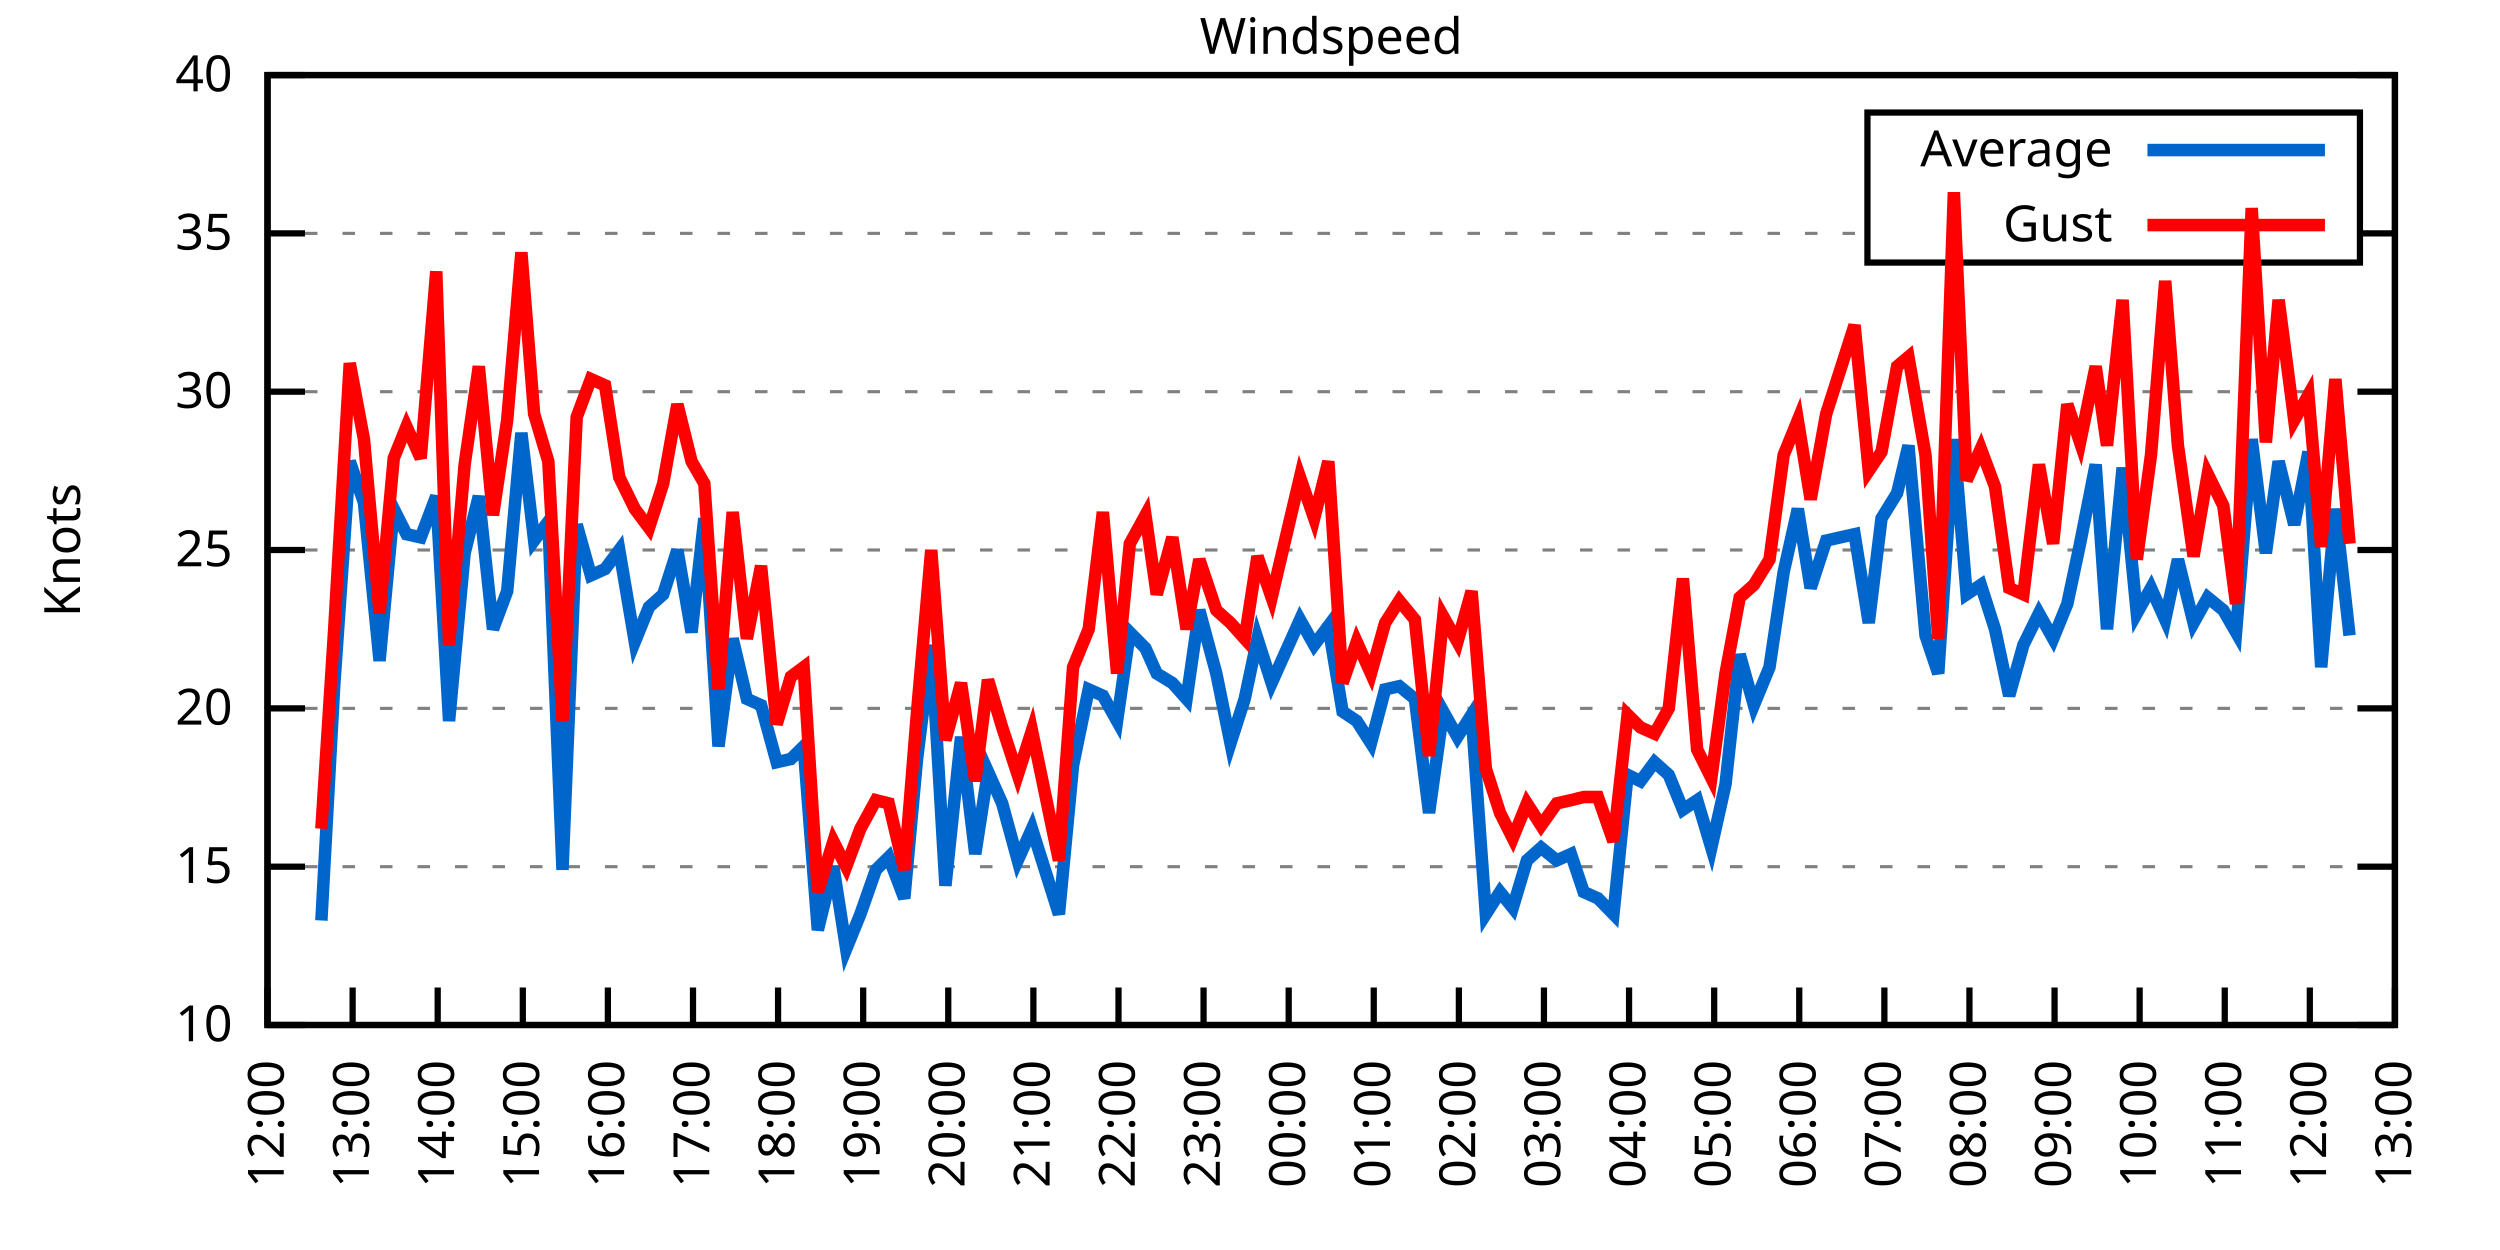
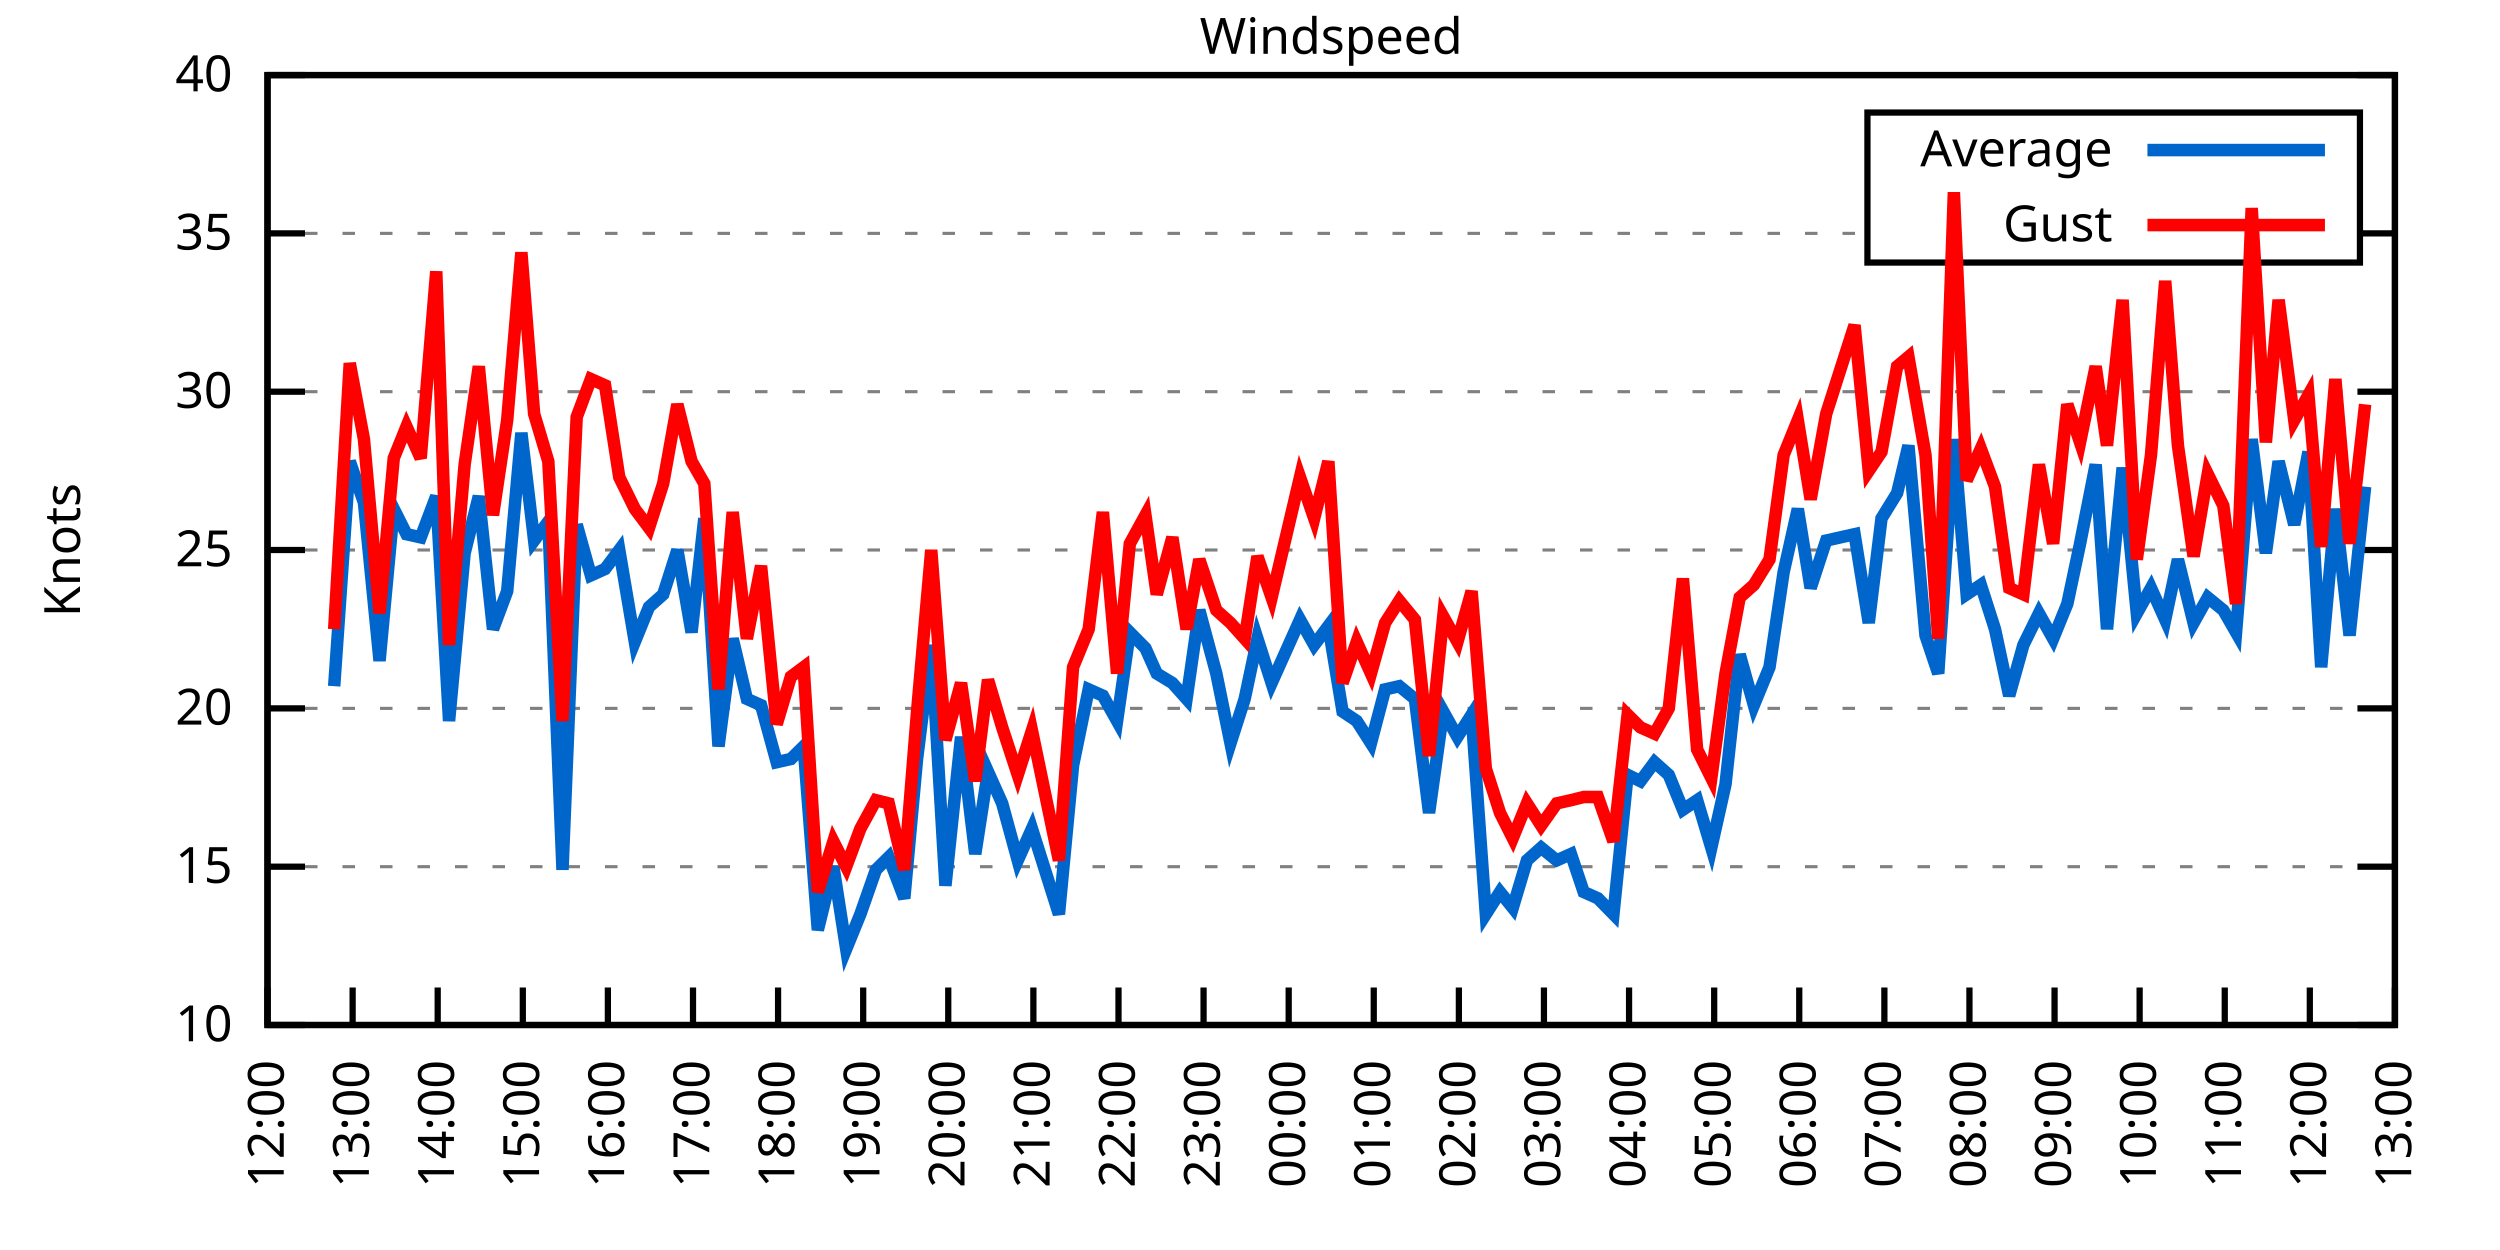
<svg xmlns="http://www.w3.org/2000/svg" xmlns:xlink="http://www.w3.org/1999/xlink" width="400" height="200" viewBox="0 0 400 200">
  <g id="gnuplot_canvas">
    <rect x="0" y="0" width="400" height="200" fill="none" />
    <defs>
      <circle id="gpDot" r="0.5" stroke-width="0.5" stroke="currentColor" />
      <path id="gpPt0" stroke-width="0.333" stroke="currentColor" d="M-1,0 h2 M0,-1 v2" />
      <path id="gpPt1" stroke-width="0.333" stroke="currentColor" d="M-1,-1 L1,1 M1,-1 L-1,1" />
      <path id="gpPt2" stroke-width="0.333" stroke="currentColor" d="M-1,0 L1,0 M0,-1 L0,1 M-1,-1 L1,1 M-1,1 L1,-1" />
      <rect id="gpPt3" stroke-width="0.333" stroke="currentColor" x="-1" y="-1" width="2" height="2" />
      <rect id="gpPt4" stroke-width="0.333" stroke="currentColor" fill="currentColor" x="-1" y="-1" width="2" height="2" />
      <circle id="gpPt5" stroke-width="0.333" stroke="currentColor" cx="0" cy="0" r="1" />
      <use xlink:href="#gpPt5" id="gpPt6" fill="currentColor" stroke="none" />
      <path id="gpPt7" stroke-width="0.333" stroke="currentColor" d="M0,-1.33 L-1.33,0.67 L1.33,0.67 z" />
      <use xlink:href="#gpPt7" id="gpPt8" fill="currentColor" stroke="none" />
      <use xlink:href="#gpPt7" id="gpPt9" stroke="currentColor" transform="rotate(180)" />
      <use xlink:href="#gpPt9" id="gpPt10" fill="currentColor" stroke="none" />
      <use xlink:href="#gpPt3" id="gpPt11" stroke="currentColor" transform="rotate(45)" />
      <use xlink:href="#gpPt11" id="gpPt12" fill="currentColor" stroke="none" />
      <path id="gpPt13" stroke-width="0.333" stroke="currentColor" d="M0,1.330 L1.265,0.411 L0.782,-1.067 L-0.782,-1.076 L-1.265,0.411 z" />
      <use xlink:href="#gpPt13" id="gpPt14" fill="currentColor" stroke="none" />
      <filter id="textbox" filterUnits="objectBoundingBox" x="0" y="0" height="1" width="1">
        <feFlood flood-color="white" flood-opacity="1" result="bgnd" />
        <feComposite in="SourceGraphic" in2="bgnd" operator="atop" />
      </filter>
      <filter id="greybox" filterUnits="objectBoundingBox" x="0" y="0" height="1" width="1">
        <feFlood flood-color="lightgrey" flood-opacity="1" result="grey" />
        <feComposite in="SourceGraphic" in2="grey" operator="atop" />
      </filter>
    </defs>
    <g fill="none" color="white" stroke="currentColor" stroke-width="1.00" stroke-linecap="butt" stroke-linejoin="miter">
</g>
    <g fill="none" color="black" stroke="currentColor" stroke-width="1.00" stroke-linecap="butt" stroke-linejoin="miter">
      <g stroke="none" shape-rendering="crispEdges">
        <polygon fill="rgb(255, 255, 255)" points="42.80,164.00 383.18,164.00 383.18,12.02 42.80,12.02 " />
      </g>
    </g>
    <g fill="none" color="black" stroke="currentColor" stroke-width="1.00" stroke-linecap="butt" stroke-linejoin="miter">
</g>
    <g fill="none" color="black" stroke="black" stroke-width="0.50" stroke-linecap="butt" stroke-linejoin="miter">
</g>
    <g fill="none" color="gray" stroke="currentColor" stroke-width="0.50" stroke-linecap="butt" stroke-linejoin="miter">
      <path stroke="gray" stroke-dasharray="2,4" class="gridline" d="M42.80,164.00 L383.19,164.00  " />
    </g>
    <g fill="none" color="gray" stroke="gray" stroke-width="1.00" stroke-linecap="butt" stroke-linejoin="miter">
</g>
    <g fill="none" color="black" stroke="currentColor" stroke-width="1.00" stroke-linecap="butt" stroke-linejoin="miter">
      <path stroke="black" d="M42.80,164.00 L48.80,164.00 M383.19,164.00 L377.19,164.00  " />
      <g transform="translate(37.20,166.60)" stroke="none" fill="black" font-family="Sans" font-size="8.00" text-anchor="end">
        <text>
          <tspan font-family="Sans"> 10</tspan>
        </text>
      </g>
    </g>
    <g fill="none" color="black" stroke="currentColor" stroke-width="1.00" stroke-linecap="butt" stroke-linejoin="miter">
</g>
    <g fill="none" color="black" stroke="black" stroke-width="0.50" stroke-linecap="butt" stroke-linejoin="miter">
</g>
    <g fill="none" color="gray" stroke="currentColor" stroke-width="0.50" stroke-linecap="butt" stroke-linejoin="miter">
      <path stroke="gray" stroke-dasharray="2,4" class="gridline" d="M42.80,138.67 L383.19,138.67  " />
    </g>
    <g fill="none" color="gray" stroke="gray" stroke-width="1.00" stroke-linecap="butt" stroke-linejoin="miter">
</g>
    <g fill="none" color="black" stroke="currentColor" stroke-width="1.00" stroke-linecap="butt" stroke-linejoin="miter">
      <path stroke="black" d="M42.80,138.67 L48.80,138.67 M383.19,138.67 L377.19,138.67  " />
      <g transform="translate(37.20,141.27)" stroke="none" fill="black" font-family="Sans" font-size="8.00" text-anchor="end">
        <text>
          <tspan font-family="Sans"> 15</tspan>
        </text>
      </g>
    </g>
    <g fill="none" color="black" stroke="currentColor" stroke-width="1.00" stroke-linecap="butt" stroke-linejoin="miter">
</g>
    <g fill="none" color="black" stroke="black" stroke-width="0.50" stroke-linecap="butt" stroke-linejoin="miter">
</g>
    <g fill="none" color="gray" stroke="currentColor" stroke-width="0.50" stroke-linecap="butt" stroke-linejoin="miter">
      <path stroke="gray" stroke-dasharray="2,4" class="gridline" d="M42.80,113.34 L383.19,113.34  " />
    </g>
    <g fill="none" color="gray" stroke="gray" stroke-width="1.00" stroke-linecap="butt" stroke-linejoin="miter">
</g>
    <g fill="none" color="black" stroke="currentColor" stroke-width="1.00" stroke-linecap="butt" stroke-linejoin="miter">
      <path stroke="black" d="M42.80,113.34 L48.80,113.34 M383.19,113.34 L377.19,113.34  " />
      <g transform="translate(37.20,115.94)" stroke="none" fill="black" font-family="Sans" font-size="8.00" text-anchor="end">
        <text>
          <tspan font-family="Sans"> 20</tspan>
        </text>
      </g>
    </g>
    <g fill="none" color="black" stroke="currentColor" stroke-width="1.00" stroke-linecap="butt" stroke-linejoin="miter">
</g>
    <g fill="none" color="black" stroke="black" stroke-width="0.50" stroke-linecap="butt" stroke-linejoin="miter">
</g>
    <g fill="none" color="gray" stroke="currentColor" stroke-width="0.50" stroke-linecap="butt" stroke-linejoin="miter">
      <path stroke="gray" stroke-dasharray="2,4" class="gridline" d="M42.80,88.00 L383.19,88.00  " />
    </g>
    <g fill="none" color="gray" stroke="gray" stroke-width="1.00" stroke-linecap="butt" stroke-linejoin="miter">
</g>
    <g fill="none" color="black" stroke="currentColor" stroke-width="1.00" stroke-linecap="butt" stroke-linejoin="miter">
      <path stroke="black" d="M42.80,88.00 L48.80,88.00 M383.19,88.00 L377.19,88.00  " />
      <g transform="translate(37.20,90.60)" stroke="none" fill="black" font-family="Sans" font-size="8.00" text-anchor="end">
        <text>
          <tspan font-family="Sans"> 25</tspan>
        </text>
      </g>
    </g>
    <g fill="none" color="black" stroke="currentColor" stroke-width="1.00" stroke-linecap="butt" stroke-linejoin="miter">
</g>
    <g fill="none" color="black" stroke="black" stroke-width="0.50" stroke-linecap="butt" stroke-linejoin="miter">
</g>
    <g fill="none" color="gray" stroke="currentColor" stroke-width="0.50" stroke-linecap="butt" stroke-linejoin="miter">
      <path stroke="gray" stroke-dasharray="2,4" class="gridline" d="M42.80,62.67 L383.19,62.67  " />
    </g>
    <g fill="none" color="gray" stroke="gray" stroke-width="1.00" stroke-linecap="butt" stroke-linejoin="miter">
</g>
    <g fill="none" color="black" stroke="currentColor" stroke-width="1.00" stroke-linecap="butt" stroke-linejoin="miter">
      <path stroke="black" d="M42.80,62.67 L48.80,62.67 M383.19,62.67 L377.19,62.67  " />
      <g transform="translate(37.20,65.27)" stroke="none" fill="black" font-family="Sans" font-size="8.00" text-anchor="end">
        <text>
          <tspan font-family="Sans"> 30</tspan>
        </text>
      </g>
    </g>
    <g fill="none" color="black" stroke="currentColor" stroke-width="1.00" stroke-linecap="butt" stroke-linejoin="miter">
</g>
    <g fill="none" color="black" stroke="black" stroke-width="0.50" stroke-linecap="butt" stroke-linejoin="miter">
</g>
    <g fill="none" color="gray" stroke="currentColor" stroke-width="0.50" stroke-linecap="butt" stroke-linejoin="miter">
      <path stroke="gray" stroke-dasharray="2,4" class="gridline" d="M42.80,37.34 L298.79,37.34 M377.59,37.34 L383.19,37.34  " />
    </g>
    <g fill="none" color="gray" stroke="gray" stroke-width="1.00" stroke-linecap="butt" stroke-linejoin="miter">
</g>
    <g fill="none" color="black" stroke="currentColor" stroke-width="1.00" stroke-linecap="butt" stroke-linejoin="miter">
      <path stroke="black" d="M42.80,37.34 L48.80,37.34 M383.19,37.34 L377.19,37.34  " />
      <g transform="translate(37.20,39.94)" stroke="none" fill="black" font-family="Sans" font-size="8.00" text-anchor="end">
        <text>
          <tspan font-family="Sans"> 35</tspan>
        </text>
      </g>
    </g>
    <g fill="none" color="black" stroke="currentColor" stroke-width="1.00" stroke-linecap="butt" stroke-linejoin="miter">
</g>
    <g fill="none" color="black" stroke="black" stroke-width="0.50" stroke-linecap="butt" stroke-linejoin="miter">
</g>
    <g fill="none" color="gray" stroke="currentColor" stroke-width="0.50" stroke-linecap="butt" stroke-linejoin="miter">
      <path stroke="gray" stroke-dasharray="2,4" class="gridline" d="M42.80,12.01 L383.19,12.01  " />
    </g>
    <g fill="none" color="gray" stroke="gray" stroke-width="1.00" stroke-linecap="butt" stroke-linejoin="miter">
</g>
    <g fill="none" color="black" stroke="currentColor" stroke-width="1.00" stroke-linecap="butt" stroke-linejoin="miter">
      <path stroke="black" d="M42.80,12.01 L48.80,12.01 M383.19,12.01 L377.19,12.01  " />
      <g transform="translate(37.20,14.61)" stroke="none" fill="black" font-family="Sans" font-size="8.00" text-anchor="end">
        <text>
          <tspan font-family="Sans"> 40</tspan>
        </text>
      </g>
    </g>
    <g fill="none" color="black" stroke="currentColor" stroke-width="1.00" stroke-linecap="butt" stroke-linejoin="miter">
      <path stroke="black" d="M42.80,164.00 L42.80,158.00  " />
      <g transform="translate(45.40,169.60) rotate(270.00)" stroke="none" fill="black" font-family="Sans" font-size="8.00" text-anchor="end">
        <text>
          <tspan font-family="Sans">12:00</tspan>
        </text>
      </g>
    </g>
    <g fill="none" color="black" stroke="currentColor" stroke-width="1.00" stroke-linecap="butt" stroke-linejoin="miter">
      <path stroke="black" d="M56.42,164.00 L56.42,158.00  " />
      <g transform="translate(59.02,169.60) rotate(270.00)" stroke="none" fill="black" font-family="Sans" font-size="8.00" text-anchor="end">
        <text>
          <tspan font-family="Sans">13:00</tspan>
        </text>
      </g>
    </g>
    <g fill="none" color="black" stroke="currentColor" stroke-width="1.00" stroke-linecap="butt" stroke-linejoin="miter">
      <path stroke="black" d="M70.03,164.00 L70.03,158.00  " />
      <g transform="translate(72.63,169.60) rotate(270.00)" stroke="none" fill="black" font-family="Sans" font-size="8.00" text-anchor="end">
        <text>
          <tspan font-family="Sans">14:00</tspan>
        </text>
      </g>
    </g>
    <g fill="none" color="black" stroke="currentColor" stroke-width="1.00" stroke-linecap="butt" stroke-linejoin="miter">
      <path stroke="black" d="M83.65,164.00 L83.65,158.00  " />
      <g transform="translate(86.25,169.60) rotate(270.00)" stroke="none" fill="black" font-family="Sans" font-size="8.00" text-anchor="end">
        <text>
          <tspan font-family="Sans">15:00</tspan>
        </text>
      </g>
    </g>
    <g fill="none" color="black" stroke="currentColor" stroke-width="1.00" stroke-linecap="butt" stroke-linejoin="miter">
      <path stroke="black" d="M97.26,164.00 L97.26,158.00  " />
      <g transform="translate(99.86,169.60) rotate(270.00)" stroke="none" fill="black" font-family="Sans" font-size="8.00" text-anchor="end">
        <text>
          <tspan font-family="Sans">16:00</tspan>
        </text>
      </g>
    </g>
    <g fill="none" color="black" stroke="currentColor" stroke-width="1.00" stroke-linecap="butt" stroke-linejoin="miter">
      <path stroke="black" d="M110.88,164.00 L110.88,158.00  " />
      <g transform="translate(113.48,169.60) rotate(270.00)" stroke="none" fill="black" font-family="Sans" font-size="8.00" text-anchor="end">
        <text>
          <tspan font-family="Sans">17:00</tspan>
        </text>
      </g>
    </g>
    <g fill="none" color="black" stroke="currentColor" stroke-width="1.00" stroke-linecap="butt" stroke-linejoin="miter">
      <path stroke="black" d="M124.49,164.00 L124.49,158.00  " />
      <g transform="translate(127.09,169.60) rotate(270.00)" stroke="none" fill="black" font-family="Sans" font-size="8.00" text-anchor="end">
        <text>
          <tspan font-family="Sans">18:00</tspan>
        </text>
      </g>
    </g>
    <g fill="none" color="black" stroke="currentColor" stroke-width="1.00" stroke-linecap="butt" stroke-linejoin="miter">
      <path stroke="black" d="M138.11,164.00 L138.11,158.00  " />
      <g transform="translate(140.71,169.60) rotate(270.00)" stroke="none" fill="black" font-family="Sans" font-size="8.00" text-anchor="end">
        <text>
          <tspan font-family="Sans">19:00</tspan>
        </text>
      </g>
    </g>
    <g fill="none" color="black" stroke="currentColor" stroke-width="1.00" stroke-linecap="butt" stroke-linejoin="miter">
      <path stroke="black" d="M151.72,164.00 L151.72,158.00  " />
      <g transform="translate(154.32,169.60) rotate(270.00)" stroke="none" fill="black" font-family="Sans" font-size="8.00" text-anchor="end">
        <text>
          <tspan font-family="Sans">20:00</tspan>
        </text>
      </g>
    </g>
    <g fill="none" color="black" stroke="currentColor" stroke-width="1.00" stroke-linecap="butt" stroke-linejoin="miter">
      <path stroke="black" d="M165.34,164.00 L165.34,158.00  " />
      <g transform="translate(167.94,169.60) rotate(270.00)" stroke="none" fill="black" font-family="Sans" font-size="8.00" text-anchor="end">
        <text>
          <tspan font-family="Sans">21:00</tspan>
        </text>
      </g>
    </g>
    <g fill="none" color="black" stroke="currentColor" stroke-width="1.00" stroke-linecap="butt" stroke-linejoin="miter">
      <path stroke="black" d="M178.96,164.00 L178.96,158.00  " />
      <g transform="translate(181.56,169.60) rotate(270.00)" stroke="none" fill="black" font-family="Sans" font-size="8.00" text-anchor="end">
        <text>
          <tspan font-family="Sans">22:00</tspan>
        </text>
      </g>
    </g>
    <g fill="none" color="black" stroke="currentColor" stroke-width="1.00" stroke-linecap="butt" stroke-linejoin="miter">
      <path stroke="black" d="M192.57,164.00 L192.57,158.00  " />
      <g transform="translate(195.17,169.60) rotate(270.00)" stroke="none" fill="black" font-family="Sans" font-size="8.00" text-anchor="end">
        <text>
          <tspan font-family="Sans">23:00</tspan>
        </text>
      </g>
    </g>
    <g fill="none" color="black" stroke="currentColor" stroke-width="1.00" stroke-linecap="butt" stroke-linejoin="miter">
      <path stroke="black" d="M206.19,164.00 L206.19,158.00  " />
      <g transform="translate(208.79,169.60) rotate(270.00)" stroke="none" fill="black" font-family="Sans" font-size="8.00" text-anchor="end">
        <text>
          <tspan font-family="Sans">00:00</tspan>
        </text>
      </g>
    </g>
    <g fill="none" color="black" stroke="currentColor" stroke-width="1.00" stroke-linecap="butt" stroke-linejoin="miter">
      <path stroke="black" d="M219.80,164.00 L219.80,158.00  " />
      <g transform="translate(222.40,169.60) rotate(270.00)" stroke="none" fill="black" font-family="Sans" font-size="8.00" text-anchor="end">
        <text>
          <tspan font-family="Sans">01:00</tspan>
        </text>
      </g>
    </g>
    <g fill="none" color="black" stroke="currentColor" stroke-width="1.00" stroke-linecap="butt" stroke-linejoin="miter">
      <path stroke="black" d="M233.42,164.00 L233.42,158.00  " />
      <g transform="translate(236.02,169.60) rotate(270.00)" stroke="none" fill="black" font-family="Sans" font-size="8.00" text-anchor="end">
        <text>
          <tspan font-family="Sans">02:00</tspan>
        </text>
      </g>
    </g>
    <g fill="none" color="black" stroke="currentColor" stroke-width="1.00" stroke-linecap="butt" stroke-linejoin="miter">
      <path stroke="black" d="M247.03,164.00 L247.03,158.00  " />
      <g transform="translate(249.63,169.60) rotate(270.00)" stroke="none" fill="black" font-family="Sans" font-size="8.00" text-anchor="end">
        <text>
          <tspan font-family="Sans">03:00</tspan>
        </text>
      </g>
    </g>
    <g fill="none" color="black" stroke="currentColor" stroke-width="1.00" stroke-linecap="butt" stroke-linejoin="miter">
      <path stroke="black" d="M260.65,164.00 L260.65,158.00  " />
      <g transform="translate(263.25,169.60) rotate(270.00)" stroke="none" fill="black" font-family="Sans" font-size="8.00" text-anchor="end">
        <text>
          <tspan font-family="Sans">04:00</tspan>
        </text>
      </g>
    </g>
    <g fill="none" color="black" stroke="currentColor" stroke-width="1.00" stroke-linecap="butt" stroke-linejoin="miter">
      <path stroke="black" d="M274.27,164.00 L274.27,158.00  " />
      <g transform="translate(276.87,169.60) rotate(270.00)" stroke="none" fill="black" font-family="Sans" font-size="8.00" text-anchor="end">
        <text>
          <tspan font-family="Sans">05:00</tspan>
        </text>
      </g>
    </g>
    <g fill="none" color="black" stroke="currentColor" stroke-width="1.00" stroke-linecap="butt" stroke-linejoin="miter">
      <path stroke="black" d="M287.88,164.00 L287.88,158.00  " />
      <g transform="translate(290.48,169.60) rotate(270.00)" stroke="none" fill="black" font-family="Sans" font-size="8.00" text-anchor="end">
        <text>
          <tspan font-family="Sans">06:00</tspan>
        </text>
      </g>
    </g>
    <g fill="none" color="black" stroke="currentColor" stroke-width="1.00" stroke-linecap="butt" stroke-linejoin="miter">
      <path stroke="black" d="M301.50,164.00 L301.50,158.00  " />
      <g transform="translate(304.10,169.60) rotate(270.00)" stroke="none" fill="black" font-family="Sans" font-size="8.00" text-anchor="end">
        <text>
          <tspan font-family="Sans">07:00</tspan>
        </text>
      </g>
    </g>
    <g fill="none" color="black" stroke="currentColor" stroke-width="1.00" stroke-linecap="butt" stroke-linejoin="miter">
      <path stroke="black" d="M315.11,164.00 L315.11,158.00  " />
      <g transform="translate(317.71,169.60) rotate(270.00)" stroke="none" fill="black" font-family="Sans" font-size="8.00" text-anchor="end">
        <text>
          <tspan font-family="Sans">08:00</tspan>
        </text>
      </g>
    </g>
    <g fill="none" color="black" stroke="currentColor" stroke-width="1.00" stroke-linecap="butt" stroke-linejoin="miter">
      <path stroke="black" d="M328.73,164.00 L328.73,158.00  " />
      <g transform="translate(331.33,169.60) rotate(270.00)" stroke="none" fill="black" font-family="Sans" font-size="8.00" text-anchor="end">
        <text>
          <tspan font-family="Sans">09:00</tspan>
        </text>
      </g>
    </g>
    <g fill="none" color="black" stroke="currentColor" stroke-width="1.00" stroke-linecap="butt" stroke-linejoin="miter">
      <path stroke="black" d="M342.34,164.00 L342.34,158.00  " />
      <g transform="translate(344.94,169.60) rotate(270.00)" stroke="none" fill="black" font-family="Sans" font-size="8.00" text-anchor="end">
        <text>
          <tspan font-family="Sans">10:00</tspan>
        </text>
      </g>
    </g>
    <g fill="none" color="black" stroke="currentColor" stroke-width="1.00" stroke-linecap="butt" stroke-linejoin="miter">
      <path stroke="black" d="M355.96,164.00 L355.96,158.00  " />
      <g transform="translate(358.56,169.60) rotate(270.00)" stroke="none" fill="black" font-family="Sans" font-size="8.00" text-anchor="end">
        <text>
          <tspan font-family="Sans">11:00</tspan>
        </text>
      </g>
    </g>
    <g fill="none" color="black" stroke="currentColor" stroke-width="1.00" stroke-linecap="butt" stroke-linejoin="miter">
      <path stroke="black" d="M369.57,164.00 L369.57,158.00  " />
      <g transform="translate(372.17,169.60) rotate(270.00)" stroke="none" fill="black" font-family="Sans" font-size="8.00" text-anchor="end">
        <text>
          <tspan font-family="Sans">12:00</tspan>
        </text>
      </g>
    </g>
    <g fill="none" color="black" stroke="currentColor" stroke-width="1.00" stroke-linecap="butt" stroke-linejoin="miter">
      <path stroke="black" d="M383.19,164.00 L383.19,158.00  " />
      <g transform="translate(385.79,169.60) rotate(270.00)" stroke="none" fill="black" font-family="Sans" font-size="8.00" text-anchor="end">
        <text>
          <tspan font-family="Sans">13:00</tspan>
        </text>
      </g>
    </g>
    <g fill="none" color="black" stroke="currentColor" stroke-width="1.00" stroke-linecap="butt" stroke-linejoin="miter">
</g>
    <g fill="none" color="black" stroke="currentColor" stroke-width="1.00" stroke-linecap="butt" stroke-linejoin="miter">
      <path stroke="black" d="M42.80,12.01 L42.80,164.00 L383.19,164.00 L383.19,12.01 L42.80,12.01 Z  " />
    </g>
    <g fill="none" color="black" stroke="currentColor" stroke-width="1.00" stroke-linecap="butt" stroke-linejoin="miter">
</g>
    <g fill="none" color="black" stroke="currentColor" stroke-width="1.00" stroke-linecap="butt" stroke-linejoin="miter">
      <path stroke="black" d="M298.79,42.01 L298.79,18.01 L377.59,18.01 L377.59,42.01 L298.79,42.01 Z  " />
    </g>
    <g id="Windspeed_plot_1">
      <g fill="none" color="white" stroke="black" stroke-width="2.00" stroke-linecap="butt" stroke-linejoin="miter">
</g>
      <g fill="none" color="black" stroke="currentColor" stroke-width="2.00" stroke-linecap="butt" stroke-linejoin="miter">
        <g transform="translate(337.99,26.61)" stroke="none" fill="black" font-family="Sans" font-size="8.00" text-anchor="end">
          <text>
            <tspan font-family="Sans">Average</tspan>
          </text>
        </g>
      </g>
      <g fill="none" color="black" stroke="currentColor" stroke-width="2.00" stroke-linecap="butt" stroke-linejoin="miter">
-         <path stroke="rgb(  0, 102, 204)" d="M343.59,24.01 L371.99,24.01 M51.42,147.28 L53.47,109.79 L55.96,73.82 L58.23,80.41 L60.73,105.74 L63.00,81.42   L65.04,85.47 L67.31,85.98 L69.80,79.39 L71.85,115.36 L74.34,88.51 L76.61,79.39 L78.88,100.67 L81.15,94.59   L83.42,69.26 L85.46,86.49 L87.73,83.45 L90.00,139.17 L92.27,83.95 L94.54,92.06 L96.81,91.04 L99.08,88.00   L101.57,102.70 L103.84,97.12 L106.11,95.10 L108.38,88.00 L110.65,101.18 L112.69,82.94 L114.96,119.42 L117.23,102.19   L119.50,111.82 L121.77,112.83 L124.27,121.95 L126.54,121.44 L128.58,119.42 L130.85,148.80 L133.34,138.67 L135.39,151.84   L137.66,146.27 L140.15,139.17 L142.19,137.15 L144.69,143.73 L146.73,121.44 L149.00,103.20 L151.27,141.71 L153.77,117.90   L156.04,136.64 L158.08,123.47 L160.35,128.54 L162.84,137.66 L165.11,132.59 L169.43,146.27 L171.69,122.46 L174.19,110.30   L176.46,111.31 L178.73,115.36 L180.77,101.18 L183.27,103.71 L185.08,107.76 L187.58,109.28 L189.85,111.82 L191.89,97.63   L194.61,107.76 L196.88,118.91 L199.15,111.82 L201.19,102.19 L203.46,109.28 L208.00,99.15 L210.27,103.20 L212.54,100.16   L214.81,113.84 L217.08,115.36 L219.35,118.91 L221.62,110.30 L223.89,109.79 L226.38,111.82 L228.65,130.06 L230.92,113.84   L233.19,117.90 L235.46,114.35 L237.73,146.27 L240.00,142.72 L242.04,145.25 L244.31,137.66 L246.58,135.63 L249.08,137.66   L251.35,136.64 L253.39,142.72 L255.66,143.73 L258.15,146.27 L260.42,123.98 L262.47,124.99 L264.73,121.95 L267.00,123.98   L269.27,129.55 L271.54,128.03 L273.81,135.63 L276.08,125.50 L278.35,104.72 L280.62,112.83 L283.12,106.75 L285.38,91.55   L287.65,81.42 L289.70,94.08 L292.19,86.49 L296.73,85.47 L299.00,99.66 L301.04,82.94 L303.54,78.89 L305.35,71.29   L308.08,101.68 L310.12,107.76 L312.62,70.27 L314.66,95.10 L316.93,93.58 L319.20,100.67 L321.47,111.31 L323.74,103.20   L326.23,98.14 L328.50,102.19 L330.77,96.62 L332.81,86.99 L335.31,74.33 L337.12,100.67 L339.62,74.83 L341.89,98.14   L344.16,94.08 L346.43,99.15 L348.47,89.52 L350.97,99.66 L353.24,95.60 L355.73,97.63 L357.77,101.18 L360.27,70.27   L362.54,88.51 L364.58,73.82 L367.08,83.95 L369.35,72.30 L371.39,106.75 L373.66,81.42 L375.93,101.68  " />
+         <path stroke="rgb(  0, 102, 204)" d="M343.59,24.01 L371.99,24.01 M53.47,109.79 L55.96,73.82 L58.23,80.41 L60.73,105.74 L63.00,81.42 L65.04,85.47   L67.31,85.98 L69.80,79.39 L71.85,115.36 L74.34,88.51 L76.61,79.39 L78.88,100.67 L81.15,94.59 L83.42,69.26   L85.46,86.49 L87.73,83.45 L90.00,139.17 L92.27,83.95 L94.54,92.06 L96.81,91.04 L99.08,88.00 L101.57,102.70   L103.84,97.12 L106.11,95.10 L108.38,88.00 L110.65,101.18 L112.69,82.94 L114.96,119.42 L117.23,102.19 L119.50,111.82   L121.77,112.83 L124.27,121.95 L126.54,121.44 L128.58,119.42 L130.85,148.80 L133.34,138.67 L135.39,151.84 L137.66,146.27   L140.15,139.17 L142.19,137.15 L144.69,143.73 L146.73,121.44 L149.00,103.20 L151.27,141.71 L153.77,117.90 L156.04,136.64   L158.08,123.47 L160.35,128.54 L162.84,137.66 L165.11,132.59 L169.43,146.27 L171.69,122.46 L174.19,110.30 L176.46,111.31   L178.73,115.36 L180.77,101.18 L183.27,103.71 L185.08,107.76 L187.58,109.28 L189.85,111.82 L191.89,97.63 L194.61,107.76   L196.88,118.91 L199.15,111.82 L201.19,102.19 L203.46,109.28 L208.00,99.15 L210.27,103.20 L212.54,100.16 L214.81,113.84   L217.08,115.36 L219.35,118.91 L221.62,110.30 L223.89,109.79 L226.38,111.82 L228.65,130.06 L230.92,113.84 L233.19,117.90   L235.46,114.35 L237.73,146.27 L240.00,142.72 L242.04,145.25 L244.31,137.66 L246.58,135.63 L249.08,137.66 L251.35,136.64   L253.39,142.72 L255.66,143.73 L258.15,146.27 L260.42,123.98 L262.47,124.99 L264.73,121.95 L267.00,123.98 L269.27,129.55   L271.54,128.03 L273.81,135.63 L276.08,125.50 L278.35,104.72 L280.62,112.83 L283.12,106.75 L285.38,91.55 L287.65,81.42   L289.70,94.08 L292.19,86.49 L296.73,85.47 L299.00,99.66 L301.04,82.94 L303.54,78.89 L305.35,71.29 L308.08,101.68   L310.12,107.76 L312.62,70.27 L314.66,95.10 L316.93,93.58 L319.20,100.67 L321.47,111.31 L323.74,103.20 L326.23,98.14   L328.50,102.19 L330.77,96.62 L332.81,86.99 L335.31,74.33 L337.12,100.67 L339.62,74.83 L341.89,98.14 L344.16,94.08   L346.43,99.15 L348.47,89.52 L350.97,99.66 L353.24,95.60 L355.73,97.63 L357.77,101.18 L360.27,70.27 L362.54,88.51   L364.58,73.82 L367.08,83.95 L369.35,72.30 L371.39,106.75 L373.66,81.42 L375.93,101.68 L378.42,77.87  " />
      </g>
    </g>
    <g id="Windspeed_plot_2">
      <g fill="none" color="black" stroke="currentColor" stroke-width="2.00" stroke-linecap="butt" stroke-linejoin="miter">
        <g transform="translate(337.99,38.61)" stroke="none" fill="black" font-family="Sans" font-size="8.00" text-anchor="end">
          <text>
            <tspan font-family="Sans">Gust</tspan>
          </text>
        </g>
      </g>
      <g fill="none" color="black" stroke="currentColor" stroke-width="2.00" stroke-linecap="butt" stroke-linejoin="miter">
-         <path stroke="rgb(255,   0,   0)" d="M343.59,36.01 L371.99,36.01 M51.42,132.59 L53.47,100.67 L55.96,58.11 L58.23,70.27 L60.73,98.14 L63.00,73.31   L65.04,68.25 L67.31,73.31 L69.80,43.42 L71.85,103.20 L74.34,74.33 L76.61,58.62 L78.88,82.43 L81.15,67.23   L83.42,40.38 L85.46,66.22 L87.73,73.82 L90.00,115.36 L92.27,66.73 L94.54,60.65 L96.81,61.66 L99.08,76.35   L101.57,81.42 L103.84,84.46 L106.11,77.37 L108.38,64.70 L110.65,73.82 L112.69,77.37 L114.96,110.30 L117.23,81.93   L119.50,102.19 L121.77,90.54 L124.27,115.87 L126.54,108.27 L128.58,106.75 L130.85,142.72 L133.34,134.62 L135.39,138.67   L137.66,132.59 L140.15,128.03 L142.19,128.54 L144.69,139.17 L146.73,113.84 L149.00,88.00 L151.27,118.40 L153.77,109.28   L156.04,124.99 L158.08,108.78 L160.35,116.38 L162.84,123.98 L165.11,116.88 L169.43,137.66 L171.69,106.75 L174.19,100.67   L176.46,81.93 L178.73,107.76 L180.77,86.99 L183.27,82.43 L185.08,95.10 L187.58,85.98 L189.85,100.67 L191.89,89.52   L194.61,97.63 L196.88,99.66 L199.15,102.19 L201.19,89.02 L203.46,95.60 L208.00,76.35 L210.27,82.94 L212.54,73.82   L214.81,109.28 L217.08,102.70 L219.35,107.76 L221.62,99.66 L223.89,96.11 L226.38,99.15 L228.65,120.94 L230.92,98.64   L233.19,102.70 L235.46,94.59 L237.73,122.96 L240.00,130.06 L242.04,134.11 L244.31,128.54 L246.58,132.08 L249.08,128.54   L251.35,128.03 L253.39,127.52 L255.66,127.52 L258.15,134.62 L260.42,114.35 L262.47,116.38 L264.73,117.39 L267.00,113.34   L269.27,92.56 L271.54,119.92 L273.81,124.48 L276.08,107.76 L278.35,95.60 L280.62,93.58 L283.12,89.52 L285.38,72.81   L287.65,67.23 L289.70,79.90 L292.19,66.22 L296.73,52.03 L299.00,75.34 L301.04,72.30 L303.54,58.62 L305.35,57.10   L308.08,72.81 L310.12,102.19 L312.62,30.76 L314.66,76.86 L316.93,71.79 L319.20,77.87 L321.47,94.08 L323.74,95.10   L326.23,74.33 L328.50,86.99 L330.77,64.70 L332.81,70.78 L335.31,58.62 L337.12,71.29 L339.62,47.98 L341.89,89.52   L344.16,72.81 L346.43,44.94 L348.47,71.29 L350.97,89.02 L353.24,75.85 L355.73,80.91 L357.77,96.62 L360.27,33.29   L362.54,70.78 L364.58,47.98 L367.08,67.23 L369.35,63.18 L371.39,87.50 L373.66,60.65 L375.93,86.99  " />
+         <path stroke="rgb(255,   0,   0)" d="M343.59,36.01 L371.99,36.01 M53.47,100.67 L55.96,58.11 L58.23,70.27 L60.73,98.14 L63.00,73.31 L65.04,68.25   L67.31,73.31 L69.80,43.42 L71.85,103.20 L74.34,74.33 L76.61,58.62 L78.88,82.43 L81.15,67.23 L83.42,40.38   L85.46,66.22 L87.73,73.82 L90.00,115.36 L92.27,66.73 L94.54,60.65 L96.81,61.66 L99.08,76.35 L101.57,81.42   L103.84,84.46 L106.11,77.37 L108.38,64.70 L110.65,73.82 L112.69,77.37 L114.96,110.30 L117.23,81.93 L119.50,102.19   L121.77,90.54 L124.27,115.87 L126.54,108.27 L128.58,106.75 L130.85,142.72 L133.34,134.62 L135.39,138.67 L137.66,132.59   L140.15,128.03 L142.19,128.54 L144.69,139.17 L146.73,113.84 L149.00,88.00 L151.27,118.40 L153.77,109.28 L156.04,124.99   L158.08,108.78 L160.35,116.38 L162.84,123.98 L165.11,116.88 L169.43,137.66 L171.69,106.75 L174.19,100.67 L176.46,81.93   L178.73,107.76 L180.77,86.99 L183.27,82.43 L185.08,95.10 L187.58,85.98 L189.85,100.67 L191.89,89.52 L194.61,97.63   L196.88,99.66 L199.15,102.19 L201.19,89.02 L203.46,95.60 L208.00,76.35 L210.27,82.94 L212.54,73.82 L214.81,109.28   L217.08,102.70 L219.35,107.76 L221.62,99.66 L223.89,96.11 L226.38,99.15 L228.65,120.94 L230.92,98.64 L233.19,102.70   L235.46,94.59 L237.73,122.96 L240.00,130.06 L242.04,134.11 L244.31,128.54 L246.58,132.08 L249.08,128.54 L251.35,128.03   L253.39,127.52 L255.66,127.52 L258.15,134.62 L260.42,114.35 L262.47,116.38 L264.73,117.39 L267.00,113.34 L269.27,92.56   L271.54,119.92 L273.81,124.48 L276.08,107.76 L278.35,95.60 L280.62,93.58 L283.12,89.52 L285.38,72.81 L287.65,67.23   L289.70,79.90 L292.19,66.22 L296.73,52.03 L299.00,75.34 L301.04,72.30 L303.54,58.62 L305.35,57.10 L308.08,72.81   L310.12,102.19 L312.62,30.76 L314.66,76.86 L316.93,71.79 L319.20,77.87 L321.47,94.08 L323.74,95.10 L326.23,74.33   L328.50,86.99 L330.77,64.70 L332.81,70.78 L335.31,58.62 L337.12,71.29 L339.62,47.98 L341.89,89.52 L344.16,72.81   L346.43,44.94 L348.47,71.29 L350.97,89.02 L353.24,75.85 L355.73,80.91 L357.77,96.62 L360.27,33.29 L362.54,70.78   L364.58,47.98 L367.08,67.23 L369.35,63.18 L371.39,87.50 L373.66,60.65 L375.93,86.99 L378.42,64.70  " />
      </g>
    </g>
    <g fill="none" color="black" stroke="currentColor" stroke-width="2.00" stroke-linecap="butt" stroke-linejoin="miter">
</g>
    <g fill="none" color="black" stroke="black" stroke-width="1.00" stroke-linecap="butt" stroke-linejoin="miter">
</g>
    <g fill="none" color="black" stroke="currentColor" stroke-width="1.00" stroke-linecap="butt" stroke-linejoin="miter">
      <path stroke="black" d="M42.80,12.01 L42.80,164.00 L383.19,164.00 L383.19,12.01 L42.80,12.01 Z  " />
      <g transform="translate(12.80,88.01) rotate(270.00)" stroke="none" fill="black" font-family="Sans" font-size="8.00" text-anchor="middle">
        <text>
          <tspan font-family="Sans">Knots</tspan>
        </text>
      </g>
    </g>
    <g fill="none" color="black" stroke="currentColor" stroke-width="1.00" stroke-linecap="butt" stroke-linejoin="miter">
</g>
    <g fill="none" color="black" stroke="currentColor" stroke-width="1.00" stroke-linecap="butt" stroke-linejoin="miter">
      <g transform="translate(212.99,8.61)" stroke="none" fill="black" font-family="Sans" font-size="8.00" text-anchor="middle">
        <text>
          <tspan font-family="Sans">Windspeed</tspan>
        </text>
      </g>
    </g>
    <g fill="none" color="black" stroke="currentColor" stroke-width="1.00" stroke-linecap="butt" stroke-linejoin="miter">
</g>
  </g>
</svg>
